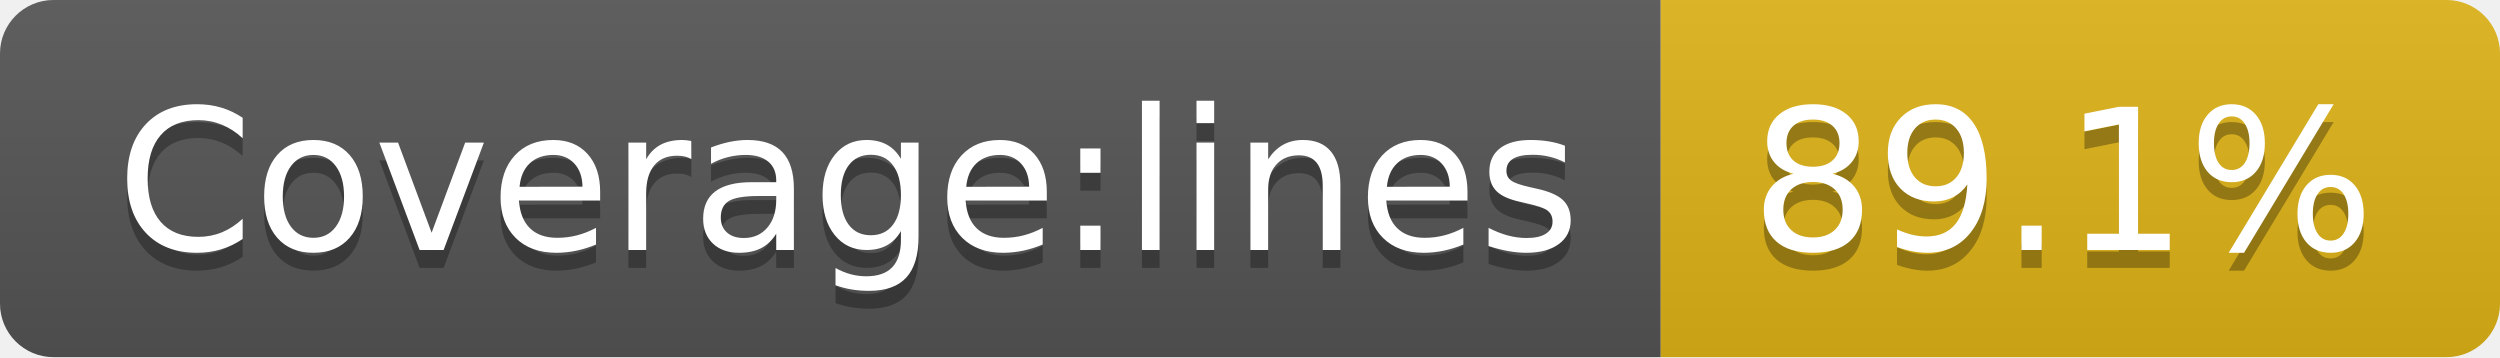
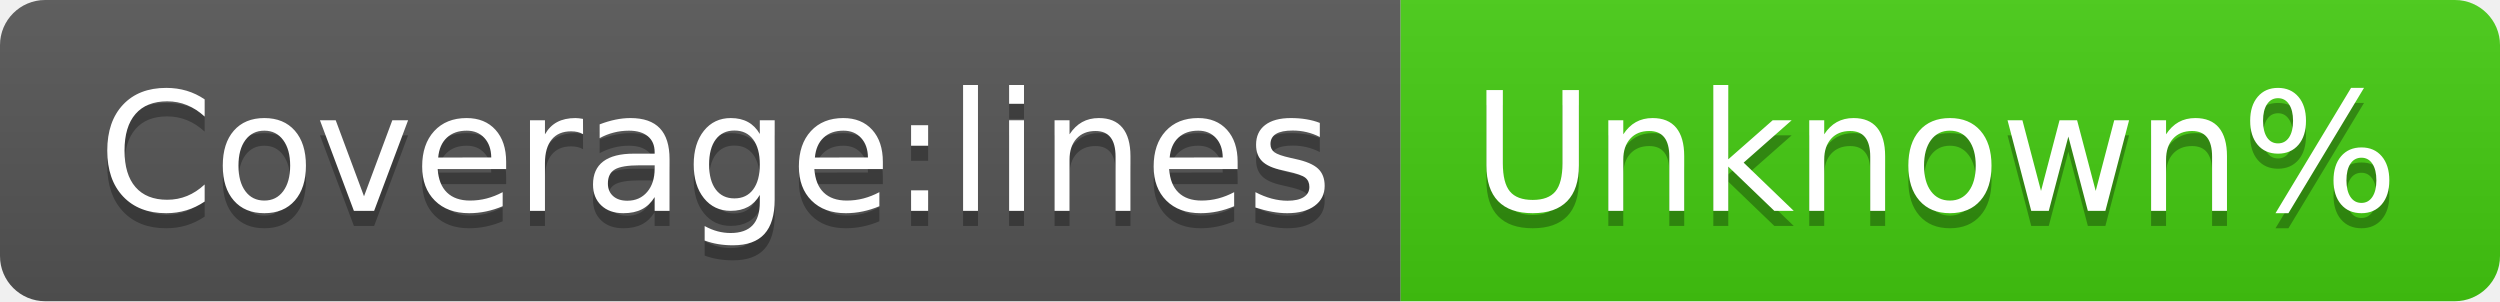
- <svg xmlns="http://www.w3.org/2000/svg" width="140" height="20" role="img" aria-label="Coverage:lines: 89.1%">
+ <svg xmlns="http://www.w3.org/2000/svg" width="166" height="20" role="img" aria-label="Coverage:lines: Unknown%">
  <linearGradient id="s" x2="0" y2="100%">
    <stop offset="0" stop-color="#bbb" stop-opacity=".1" />
    <stop offset="1" stop-opacity=".1" />
  </linearGradient>
  <clipPath id="r">
-     <rect width="140" height="20" rx="3" fill="#fff" />
+     <rect width="166" height="20" rx="3" fill="#fff" />
  </clipPath>
  <g clip-path="url(#r)">
    <rect width="93" height="20" fill="#555" />
-     <rect x="93" width="47" height="20" fill="#dfb317" />
-     <rect width="140" height="20" fill="url(#s)" />
+     <rect x="93" width="73" height="20" fill="#4c1" />
+     <rect width="166" height="20" fill="url(#s)" />
  </g>
  <g fill="#fff" text-anchor="middle" font-family="Verdana,Geneva,DejaVu Sans,sans-serif" text-rendering="geometricPrecision" font-size="110">
    <text aria-hidden="true" x="475" y="150" fill="#010101" fill-opacity=".3" transform="scale(.1)" textLength="830">Coverage:lines</text>
    <text x="475" y="140" transform="scale(.1)" fill="#fff" textLength="830">Coverage:lines</text>
-     <text aria-hidden="true" x="1155" y="150" fill="#010101" fill-opacity=".3" transform="scale(.1)" textLength="370">89.1%</text>
-     <text x="1155" y="140" transform="scale(.1)" fill="#fff" textLength="370">89.1%</text>
+     <text aria-hidden="true" x="1285" y="150" fill="#010101" fill-opacity=".3" transform="scale(.1)" textLength="630">Unknown%</text>
+     <text x="1285" y="140" transform="scale(.1)" fill="#fff" textLength="630">Unknown%</text>
  </g>
</svg>
